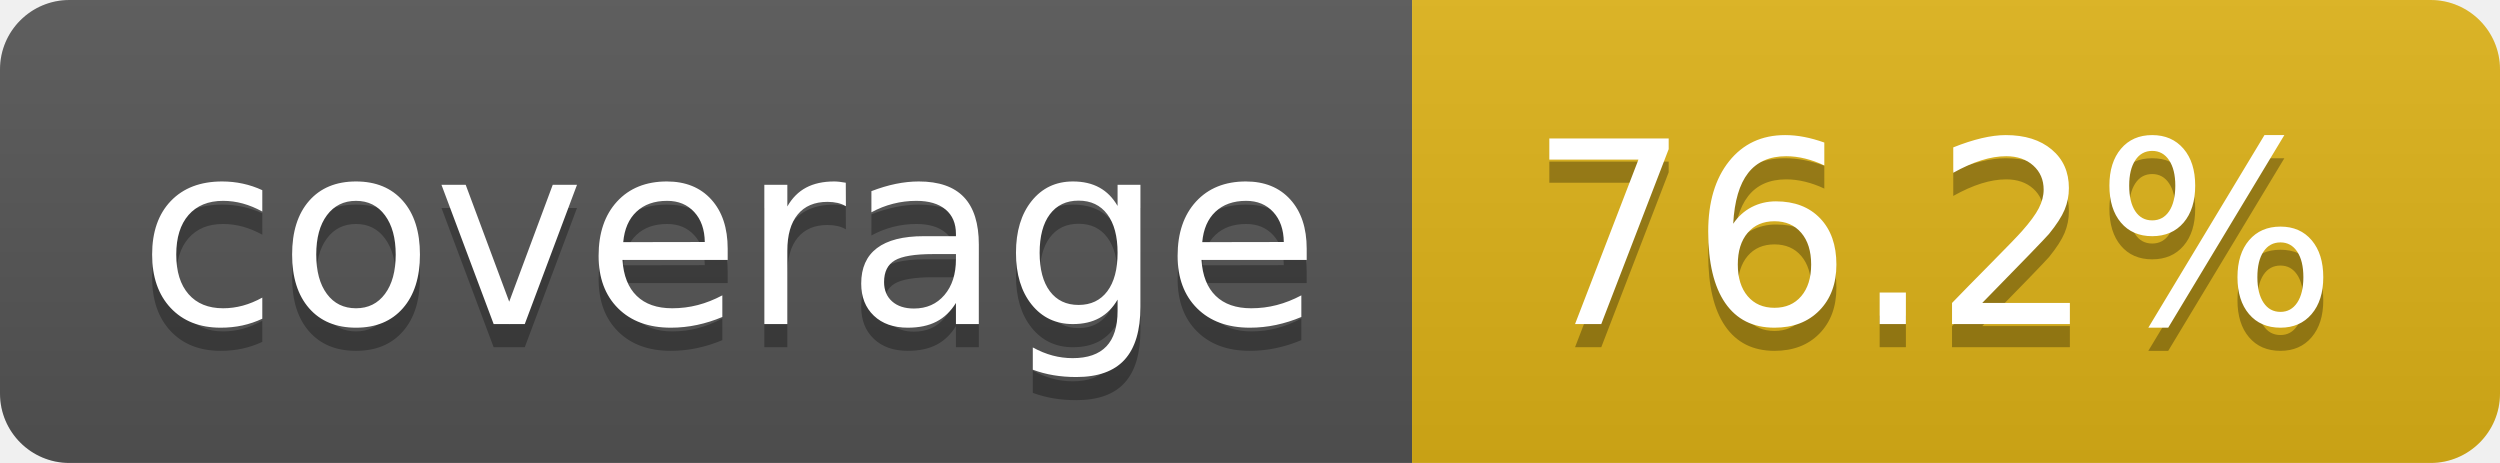
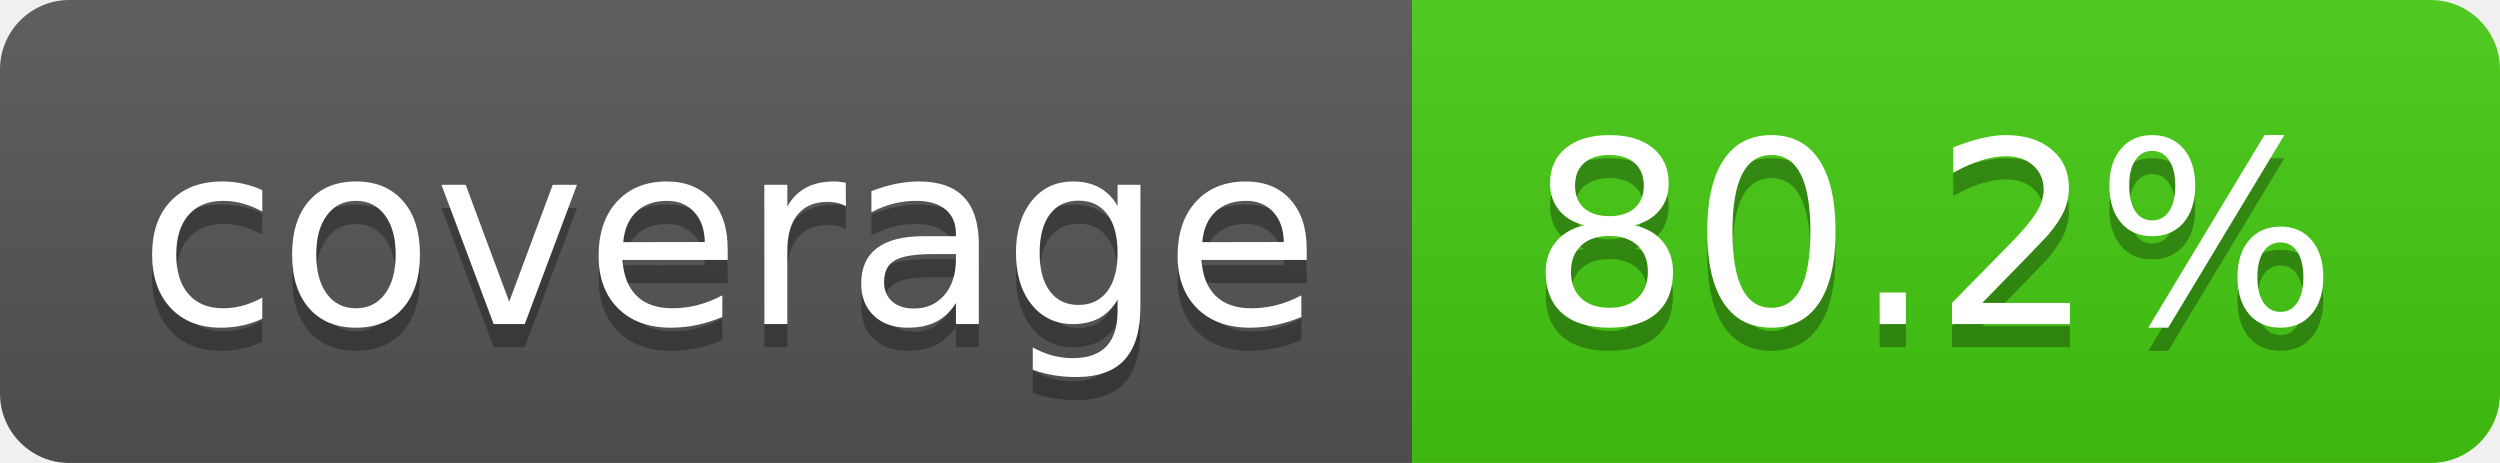
- <svg xmlns="http://www.w3.org/2000/svg" width="108" height="20" role="img" aria-label="coverage: 76.2%">
+ <svg xmlns="http://www.w3.org/2000/svg" width="108" height="20" role="img" aria-label="coverage: 80.2%">
  <linearGradient id="s" x2="0" y2="100%">
    <stop offset="0" stop-color="#bbb" stop-opacity=".1" />
    <stop offset="1" stop-opacity=".1" />
  </linearGradient>
  <clipPath id="r">
    <rect width="108" height="20" rx="3" fill="#fff" />
  </clipPath>
  <g clip-path="url(#r)">
    <rect width="61" height="20" fill="#555" />
-     <rect x="61" width="47" height="20" fill="#dfb317" />
+     <rect x="61" width="47" height="20" fill="#4c1" />
    <rect width="108" height="20" fill="url(#s)" />
  </g>
  <g fill="#fff" text-anchor="middle" font-family="Verdana,Geneva,DejaVu Sans,sans-serif" text-rendering="geometricPrecision" font-size="110">
    <text aria-hidden="true" x="315" y="150" fill="#010101" fill-opacity=".3" transform="scale(.1)" textLength="510">coverage</text>
    <text x="315" y="140" transform="scale(.1)" fill="#fff" textLength="510">coverage</text>
-     <text aria-hidden="true" x="835" y="150" fill="#010101" fill-opacity=".3" transform="scale(.1)" textLength="370">76.2%</text>
-     <text x="835" y="140" transform="scale(.1)" fill="#fff" textLength="370">76.2%</text>
+     <text aria-hidden="true" x="835" y="150" fill="#010101" fill-opacity=".3" transform="scale(.1)" textLength="370">80.2%</text>
+     <text x="835" y="140" transform="scale(.1)" fill="#fff" textLength="370">80.2%</text>
  </g>
</svg>
